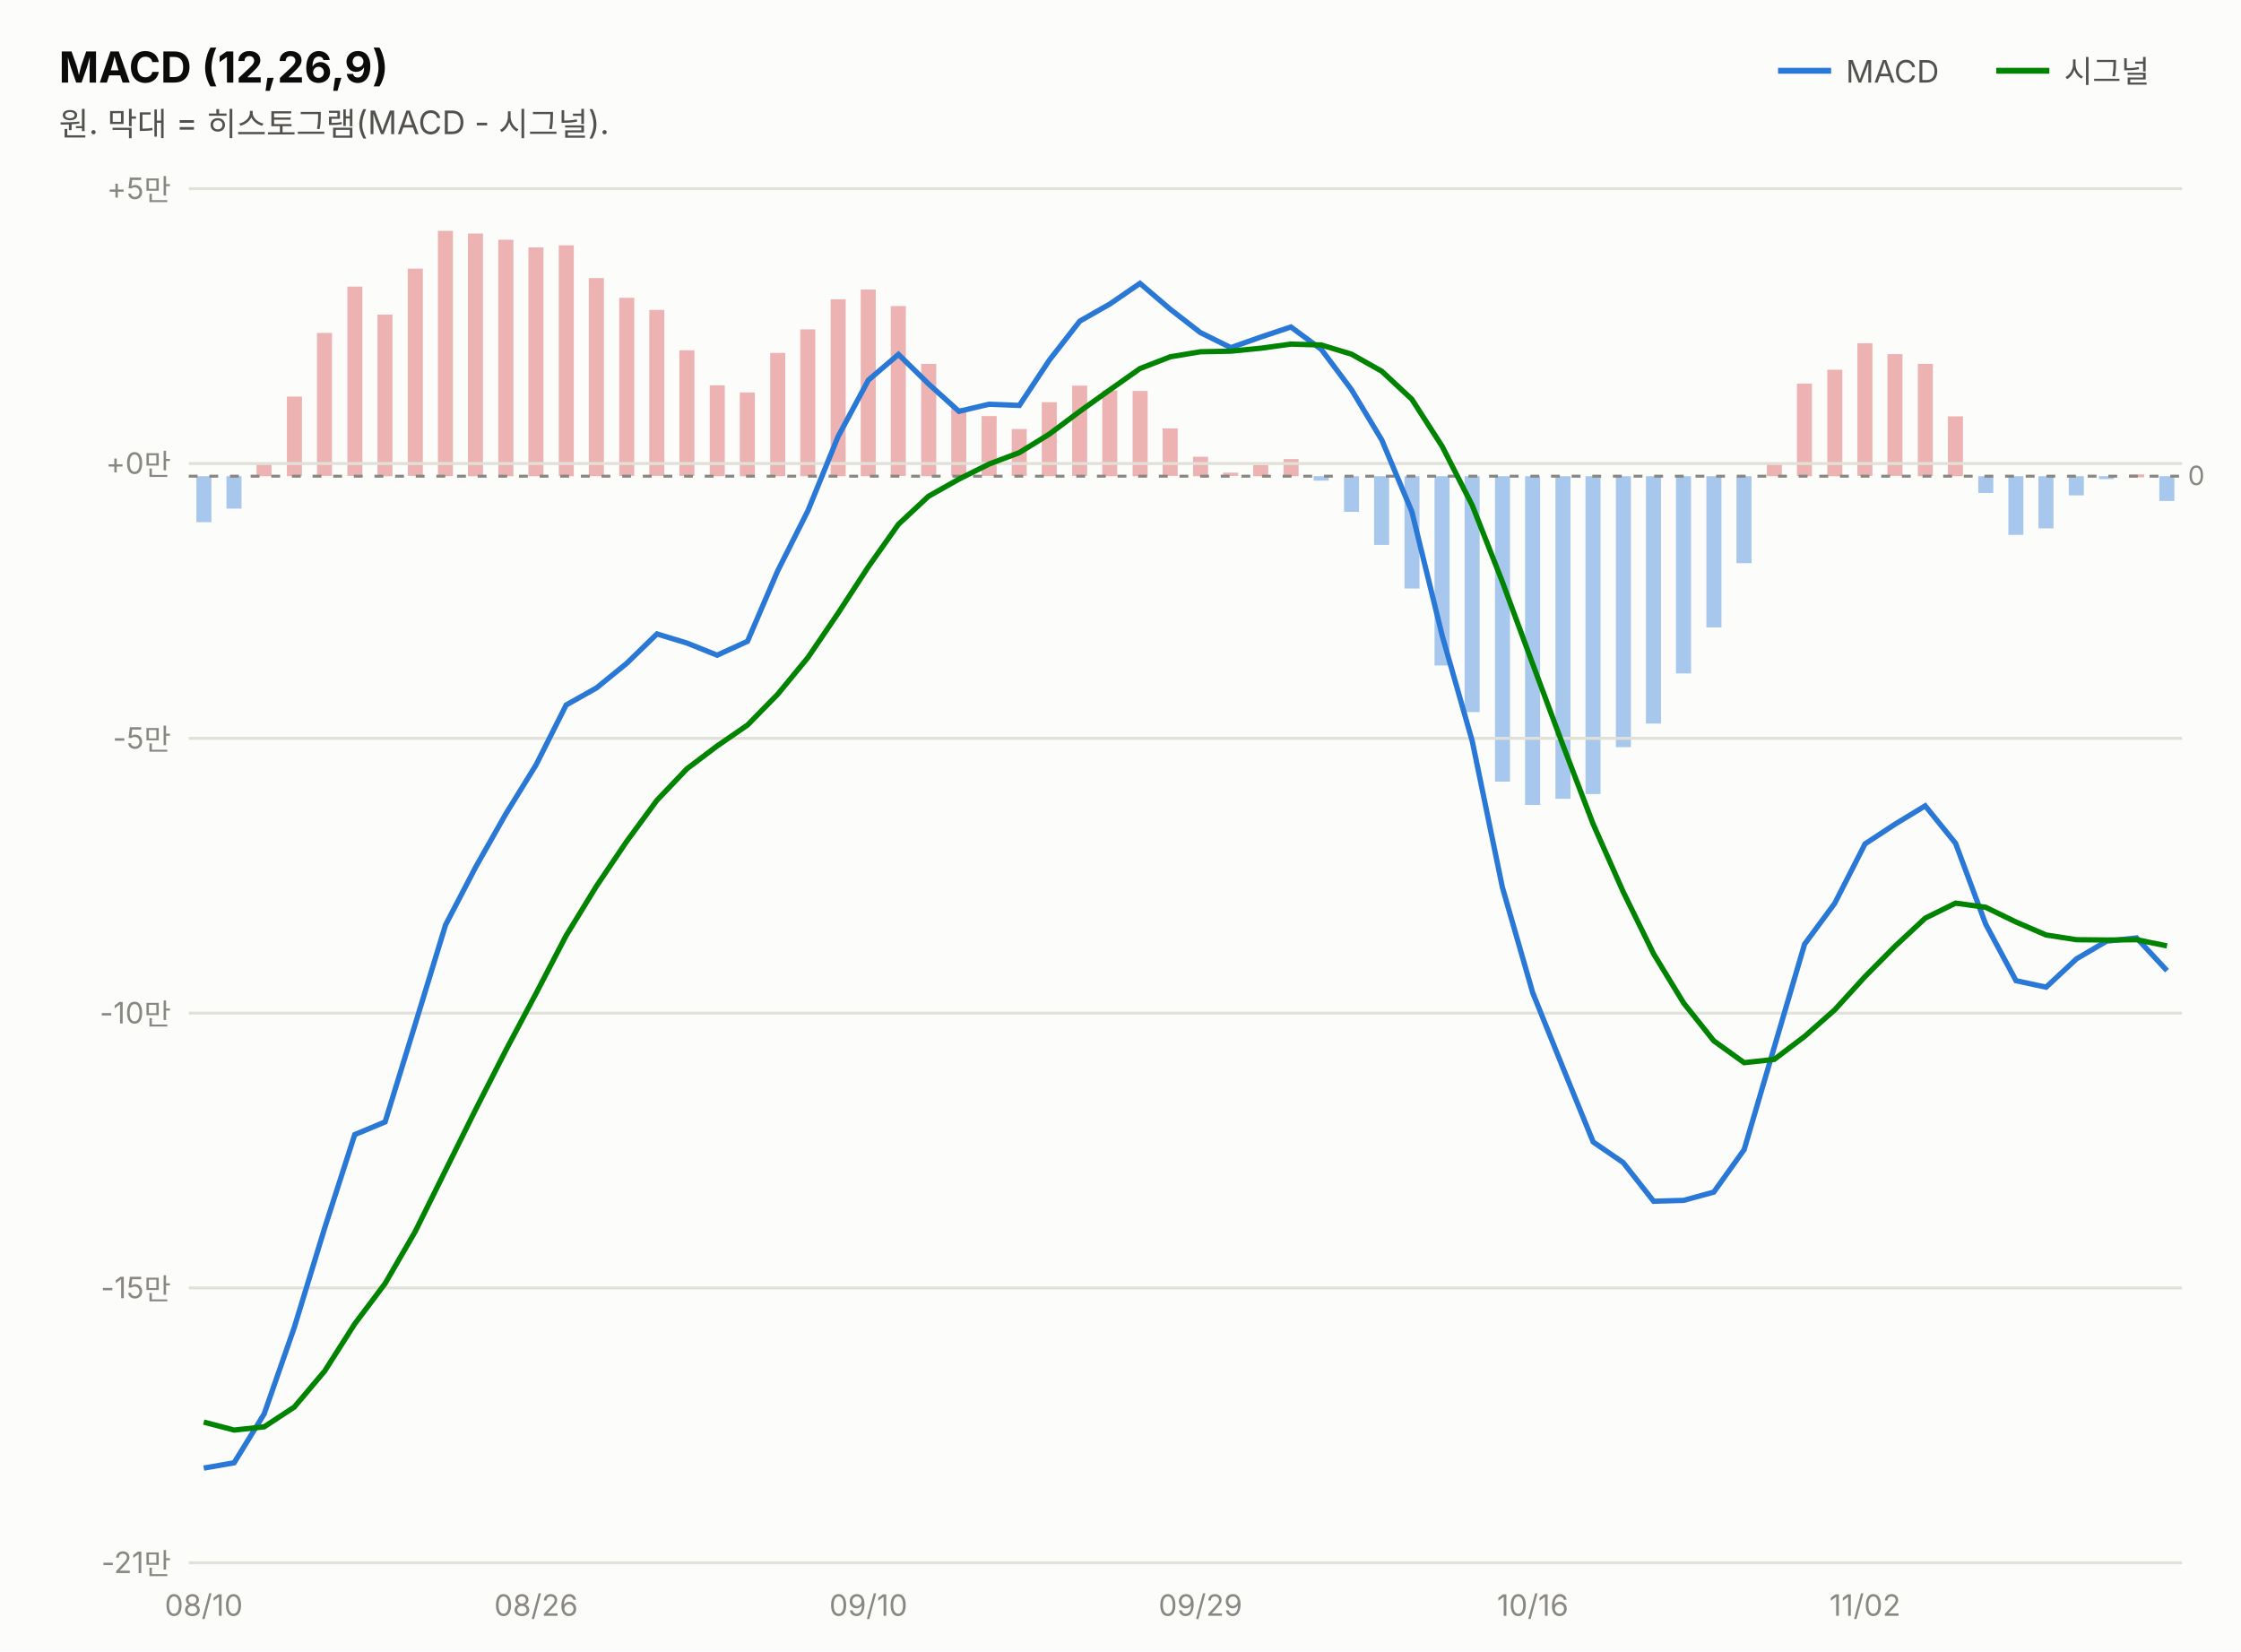
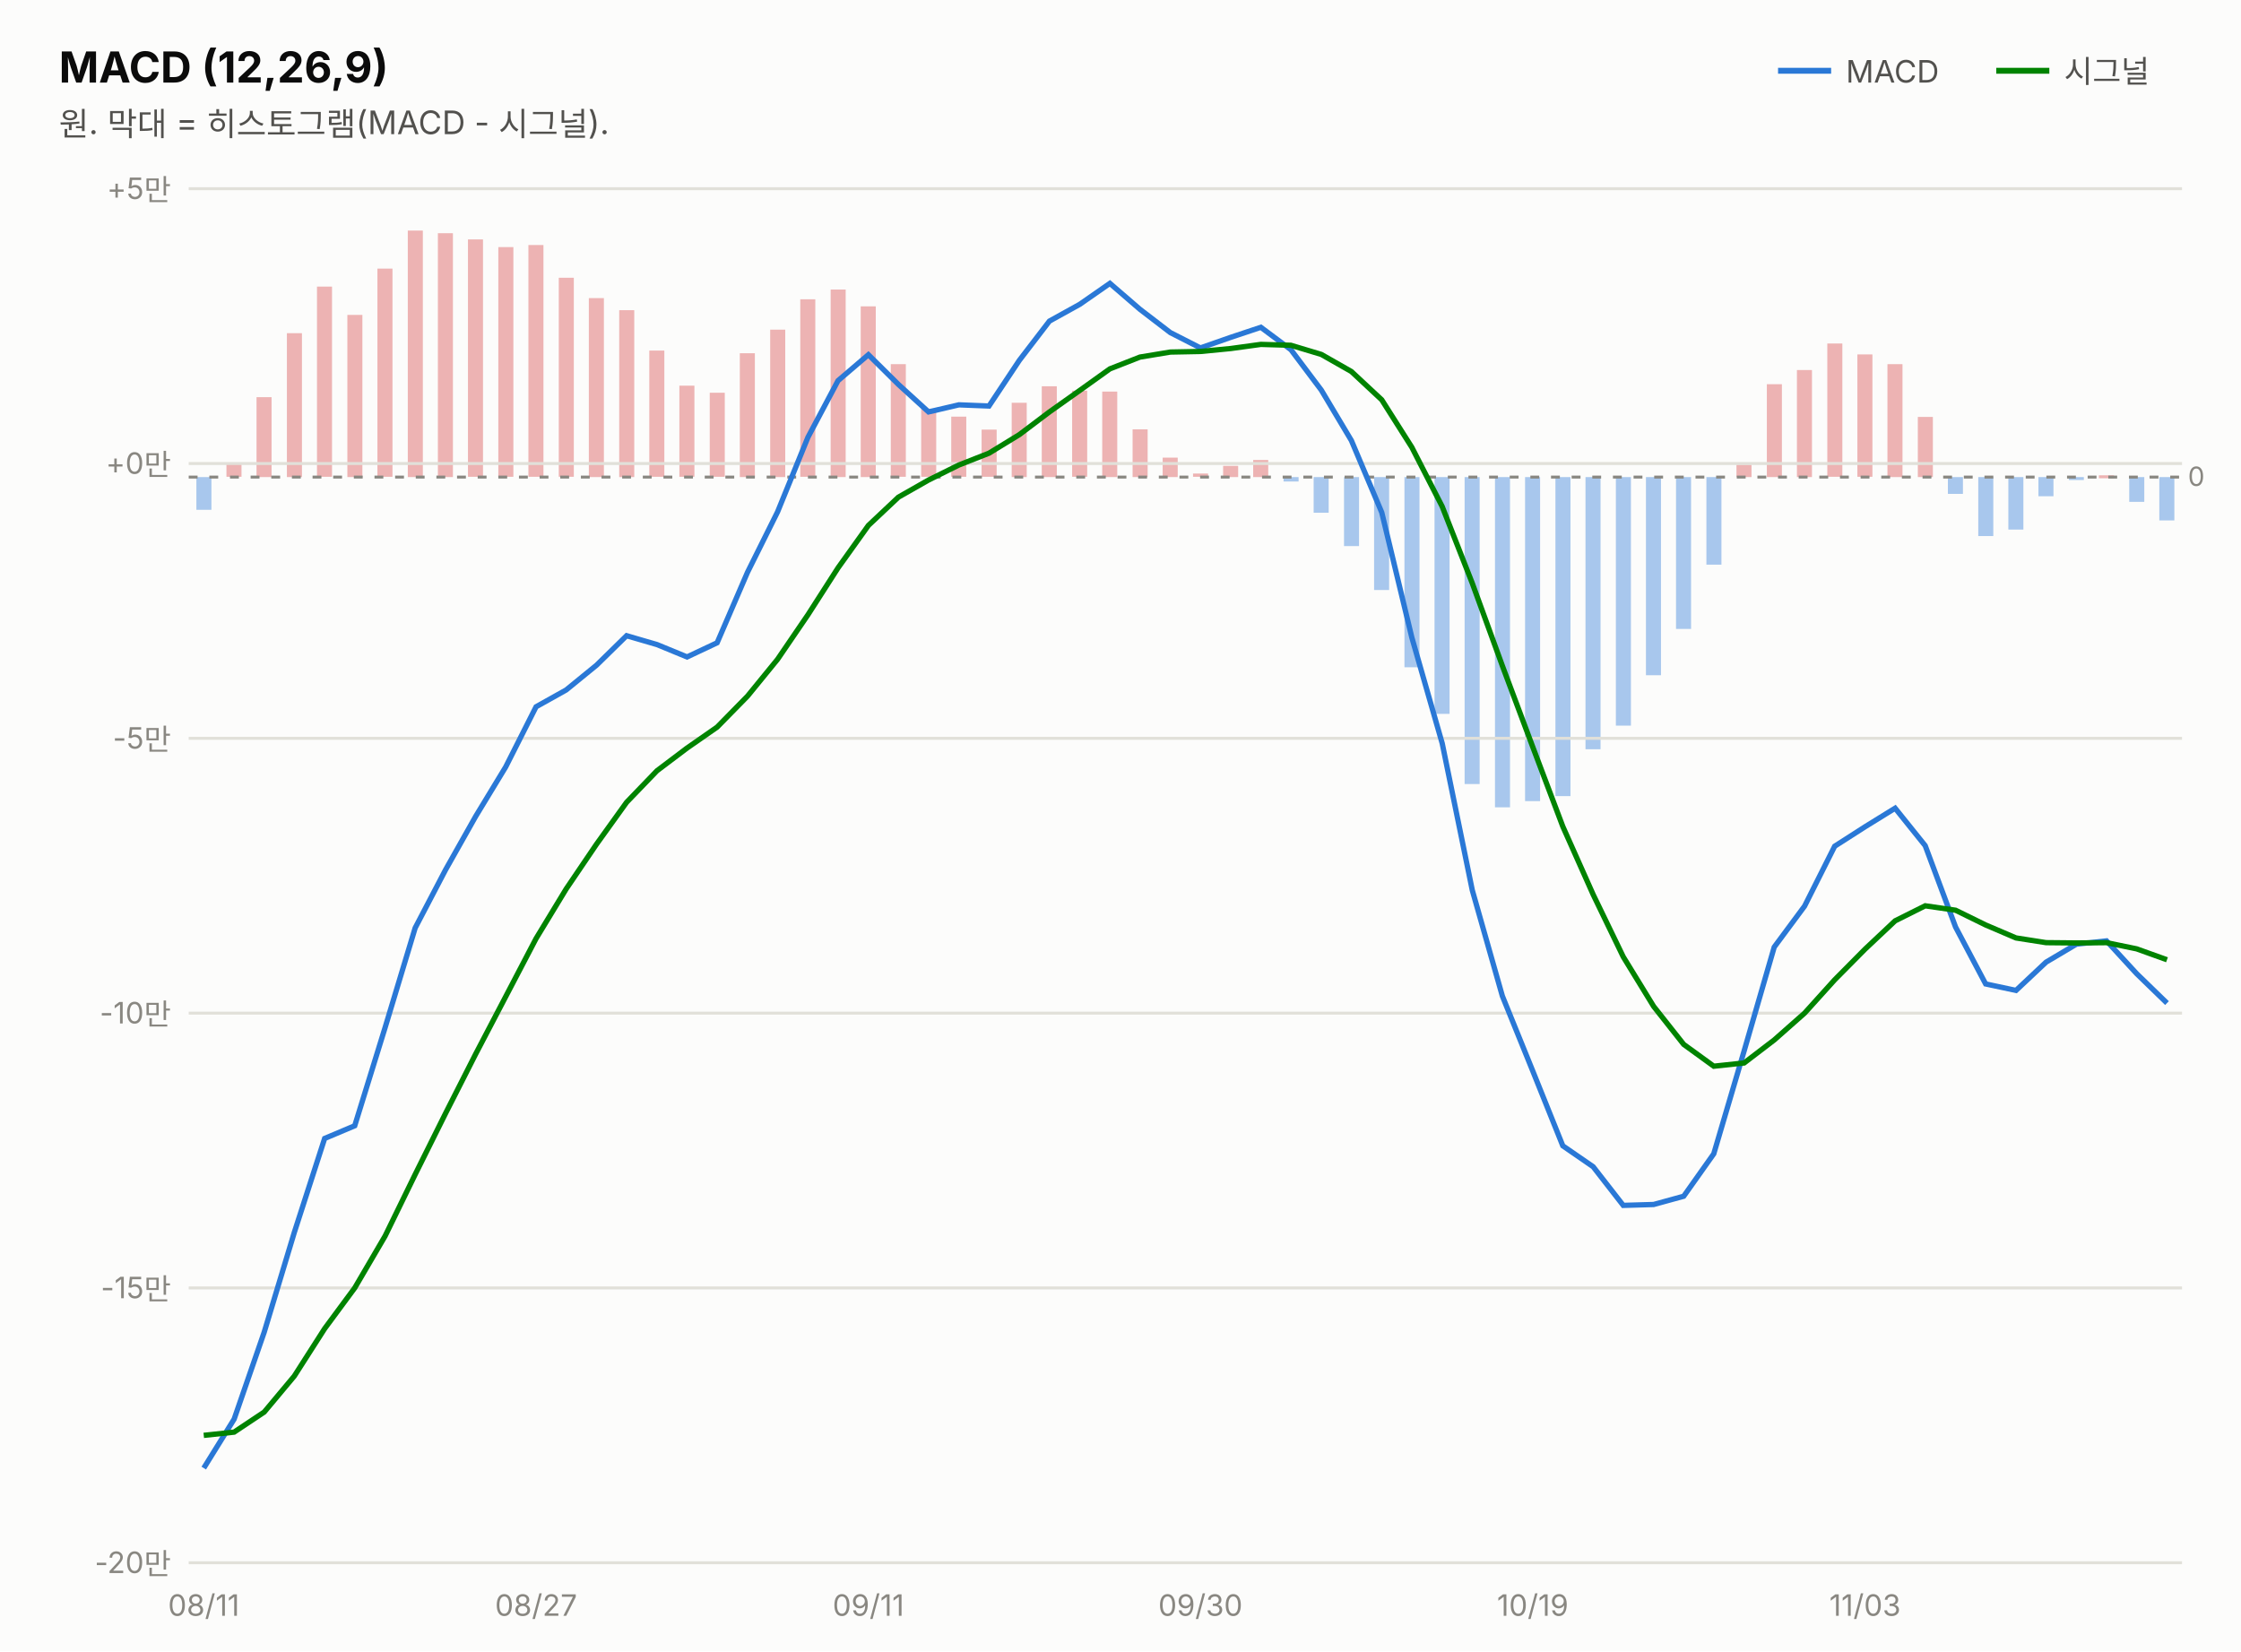
<svg xmlns="http://www.w3.org/2000/svg" width="760" height="560" viewBox="0 0 760 560" font-family="system-ui,-apple-system,&quot;Segoe UI&quot;,&quot;Malgun Gothic&quot;,&quot;Apple SD Gothic Neo&quot;,sans-serif">
  <rect width="760" height="560" fill="#fcfcfb" />
  <text x="20" y="28" font-size="14.5" font-weight="700" fill="#0b0b0b">MACD (12,26,9)</text>
  <text x="20" y="46" font-size="11" fill="#52514e">원. 막대 = 히스토그램(MACD - 시그널).</text>
  <line x1="603" y1="24" x2="621" y2="24" stroke="#2a78d6" stroke-width="2" />
  <text x="626" y="28" font-size="10.5" fill="#52514e">MACD</text>
-   <rect x="732.3" y="161.5" width="5.1" height="8.4" fill="#2a78d6" opacity="0.4" />
-   <rect x="722.1" y="160.9" width="5.1" height="1.0" fill="#d64545" opacity="0.4" />
-   <rect x="711.8" y="161.5" width="5.1" height="1.0" fill="#2a78d6" opacity="0.4" />
-   <rect x="701.6" y="161.5" width="5.1" height="6.5" fill="#2a78d6" opacity="0.4" />
-   <rect x="691.3" y="161.5" width="5.1" height="17.7" fill="#2a78d6" opacity="0.4" />
-   <rect x="681.1" y="161.5" width="5.1" height="19.9" fill="#2a78d6" opacity="0.4" />
-   <rect x="670.9" y="161.5" width="5.1" height="5.7" fill="#2a78d6" opacity="0.4" />
-   <rect x="660.6" y="141.2" width="5.1" height="20.3" fill="#d64545" opacity="0.4" />
-   <rect x="650.4" y="123.4" width="5.1" height="38.1" fill="#d64545" opacity="0.4" />
-   <rect x="640.1" y="120.1" width="5.1" height="41.3" fill="#d64545" opacity="0.4" />
-   <rect x="629.9" y="116.4" width="5.1" height="45.0" fill="#d64545" opacity="0.4" />
-   <rect x="619.7" y="125.4" width="5.1" height="36.1" fill="#d64545" opacity="0.4" />
-   <rect x="609.4" y="130.1" width="5.1" height="31.4" fill="#d64545" opacity="0.4" />
-   <rect x="599.2" y="157.3" width="5.1" height="4.2" fill="#d64545" opacity="0.4" />
-   <rect x="588.9" y="161.5" width="5.1" height="29.5" fill="#2a78d6" opacity="0.4" />
-   <rect x="578.7" y="161.5" width="5.1" height="51.3" fill="#2a78d6" opacity="0.4" />
-   <rect x="568.4" y="161.5" width="5.1" height="66.9" fill="#2a78d6" opacity="0.4" />
-   <rect x="558.2" y="161.5" width="5.1" height="83.9" fill="#2a78d6" opacity="0.4" />
-   <rect x="548.0" y="161.5" width="5.1" height="91.9" fill="#2a78d6" opacity="0.4" />
-   <rect x="537.7" y="161.5" width="5.1" height="107.8" fill="#2a78d6" opacity="0.4" />
-   <rect x="527.5" y="161.5" width="5.1" height="109.4" fill="#2a78d6" opacity="0.4" />
-   <rect x="517.2" y="161.5" width="5.1" height="111.5" fill="#2a78d6" opacity="0.4" />
-   <rect x="507.0" y="161.5" width="5.1" height="103.6" fill="#2a78d6" opacity="0.4" />
-   <rect x="496.7" y="161.5" width="5.1" height="80.0" fill="#2a78d6" opacity="0.4" />
-   <rect x="486.5" y="161.5" width="5.1" height="64.2" fill="#2a78d6" opacity="0.4" />
-   <rect x="476.3" y="161.5" width="5.1" height="38.1" fill="#2a78d6" opacity="0.4" />
-   <rect x="466.0" y="161.5" width="5.1" height="23.3" fill="#2a78d6" opacity="0.4" />
-   <rect x="455.8" y="161.5" width="5.1" height="12.1" fill="#2a78d6" opacity="0.4" />
-   <rect x="445.5" y="161.5" width="5.1" height="1.5" fill="#2a78d6" opacity="0.4" />
-   <rect x="435.3" y="155.7" width="5.1" height="5.8" fill="#d64545" opacity="0.4" />
-   <rect x="425.0" y="157.7" width="5.1" height="3.8" fill="#d64545" opacity="0.4" />
-   <rect x="414.8" y="160.3" width="5.1" height="1.1" fill="#d64545" opacity="0.4" />
-   <rect x="404.6" y="154.9" width="5.1" height="6.6" fill="#d64545" opacity="0.4" />
-   <rect x="394.3" y="145.3" width="5.1" height="16.1" fill="#d64545" opacity="0.4" />
-   <rect x="384.1" y="132.6" width="5.1" height="28.9" fill="#d64545" opacity="0.4" />
-   <rect x="373.8" y="132.4" width="5.1" height="29.1" fill="#d64545" opacity="0.4" />
-   <rect x="363.6" y="130.8" width="5.1" height="30.6" fill="#d64545" opacity="0.4" />
-   <rect x="353.3" y="136.4" width="5.1" height="25.1" fill="#d64545" opacity="0.4" />
-   <rect x="343.1" y="145.5" width="5.1" height="15.9" fill="#d64545" opacity="0.4" />
-   <rect x="332.9" y="141.1" width="5.1" height="20.3" fill="#d64545" opacity="0.4" />
-   <rect x="322.6" y="138.4" width="5.1" height="23.0" fill="#d64545" opacity="0.4" />
-   <rect x="312.4" y="123.4" width="5.1" height="38.1" fill="#d64545" opacity="0.4" />
-   <rect x="302.1" y="103.8" width="5.1" height="57.6" fill="#d64545" opacity="0.4" />
-   <rect x="291.9" y="98.2" width="5.1" height="63.3" fill="#d64545" opacity="0.4" />
-   <rect x="281.7" y="101.5" width="5.1" height="60.0" fill="#d64545" opacity="0.4" />
-   <rect x="271.4" y="111.7" width="5.1" height="49.8" fill="#d64545" opacity="0.4" />
-   <rect x="261.2" y="119.7" width="5.1" height="41.8" fill="#d64545" opacity="0.4" />
-   <rect x="250.9" y="133.1" width="5.1" height="28.4" fill="#d64545" opacity="0.4" />
-   <rect x="240.7" y="130.7" width="5.1" height="30.8" fill="#d64545" opacity="0.4" />
-   <rect x="230.4" y="118.8" width="5.1" height="42.6" fill="#d64545" opacity="0.4" />
-   <rect x="220.2" y="105.1" width="5.1" height="56.3" fill="#d64545" opacity="0.4" />
-   <rect x="210.0" y="101.0" width="5.1" height="60.4" fill="#d64545" opacity="0.4" />
-   <rect x="199.7" y="94.3" width="5.1" height="67.2" fill="#d64545" opacity="0.4" />
-   <rect x="189.5" y="83.2" width="5.1" height="78.3" fill="#d64545" opacity="0.4" />
-   <rect x="179.2" y="83.9" width="5.1" height="77.6" fill="#d64545" opacity="0.4" />
-   <rect x="169.0" y="81.3" width="5.1" height="80.2" fill="#d64545" opacity="0.4" />
-   <rect x="158.7" y="79.2" width="5.1" height="82.3" fill="#d64545" opacity="0.4" />
-   <rect x="148.5" y="78.3" width="5.1" height="83.2" fill="#d64545" opacity="0.4" />
-   <rect x="138.3" y="91.1" width="5.1" height="70.3" fill="#d64545" opacity="0.4" />
-   <rect x="128.0" y="106.7" width="5.1" height="54.8" fill="#d64545" opacity="0.4" />
-   <rect x="117.8" y="97.2" width="5.1" height="64.2" fill="#d64545" opacity="0.4" />
-   <rect x="107.5" y="112.9" width="5.1" height="48.5" fill="#d64545" opacity="0.4" />
-   <rect x="97.3" y="134.5" width="5.1" height="27.0" fill="#d64545" opacity="0.4" />
-   <rect x="87.0" y="157.1" width="5.1" height="4.4" fill="#d64545" opacity="0.4" />
-   <rect x="76.8" y="161.5" width="5.1" height="11.0" fill="#2a78d6" opacity="0.4" />
-   <rect x="66.6" y="161.5" width="5.1" height="15.6" fill="#2a78d6" opacity="0.4" />
+   <rect x="732.3" y="161.8" width="5.1" height="14.7" fill="#2a78d6" opacity="0.4" />
+   <rect x="722.1" y="161.8" width="5.1" height="8.4" fill="#2a78d6" opacity="0.4" />
+   <rect x="711.8" y="161.2" width="5.1" height="1.0" fill="#d64545" opacity="0.4" />
+   <rect x="701.6" y="161.8" width="5.1" height="1.0" fill="#2a78d6" opacity="0.4" />
+   <rect x="691.3" y="161.8" width="5.1" height="6.5" fill="#2a78d6" opacity="0.4" />
+   <rect x="681.1" y="161.8" width="5.1" height="17.8" fill="#2a78d6" opacity="0.4" />
+   <rect x="670.9" y="161.8" width="5.1" height="20.0" fill="#2a78d6" opacity="0.4" />
+   <rect x="660.6" y="161.8" width="5.1" height="5.7" fill="#2a78d6" opacity="0.4" />
+   <rect x="650.4" y="141.4" width="5.1" height="20.4" fill="#d64545" opacity="0.4" />
+   <rect x="640.1" y="123.5" width="5.1" height="38.3" fill="#d64545" opacity="0.4" />
+   <rect x="629.9" y="120.2" width="5.1" height="41.5" fill="#d64545" opacity="0.4" />
+   <rect x="619.7" y="116.5" width="5.1" height="45.2" fill="#d64545" opacity="0.4" />
+   <rect x="609.4" y="125.5" width="5.1" height="36.3" fill="#d64545" opacity="0.4" />
+   <rect x="599.2" y="130.3" width="5.1" height="31.5" fill="#d64545" opacity="0.4" />
+   <rect x="588.9" y="157.6" width="5.1" height="4.2" fill="#d64545" opacity="0.4" />
+   <rect x="578.7" y="161.8" width="5.1" height="29.7" fill="#2a78d6" opacity="0.4" />
+   <rect x="568.4" y="161.8" width="5.1" height="51.5" fill="#2a78d6" opacity="0.4" />
+   <rect x="558.2" y="161.8" width="5.1" height="67.2" fill="#2a78d6" opacity="0.4" />
+   <rect x="548.0" y="161.8" width="5.1" height="84.3" fill="#2a78d6" opacity="0.4" />
+   <rect x="537.7" y="161.8" width="5.1" height="92.3" fill="#2a78d6" opacity="0.4" />
+   <rect x="527.5" y="161.8" width="5.1" height="108.2" fill="#2a78d6" opacity="0.4" />
+   <rect x="517.2" y="161.8" width="5.1" height="109.9" fill="#2a78d6" opacity="0.4" />
+   <rect x="507.0" y="161.8" width="5.1" height="112.0" fill="#2a78d6" opacity="0.4" />
+   <rect x="496.7" y="161.8" width="5.1" height="104.1" fill="#2a78d6" opacity="0.4" />
+   <rect x="486.5" y="161.8" width="5.1" height="80.3" fill="#2a78d6" opacity="0.4" />
+   <rect x="476.3" y="161.8" width="5.1" height="64.5" fill="#2a78d6" opacity="0.4" />
+   <rect x="466.0" y="161.8" width="5.1" height="38.3" fill="#2a78d6" opacity="0.4" />
+   <rect x="455.8" y="161.8" width="5.1" height="23.4" fill="#2a78d6" opacity="0.4" />
+   <rect x="445.5" y="161.8" width="5.1" height="12.1" fill="#2a78d6" opacity="0.4" />
+   <rect x="435.3" y="161.8" width="5.1" height="1.5" fill="#2a78d6" opacity="0.4" />
+   <rect x="425.0" y="156.0" width="5.1" height="5.8" fill="#d64545" opacity="0.4" />
+   <rect x="414.8" y="158.0" width="5.1" height="3.8" fill="#d64545" opacity="0.4" />
+   <rect x="404.6" y="160.6" width="5.1" height="1.1" fill="#d64545" opacity="0.4" />
+   <rect x="394.3" y="155.2" width="5.1" height="6.6" fill="#d64545" opacity="0.4" />
+   <rect x="384.1" y="145.6" width="5.1" height="16.2" fill="#d64545" opacity="0.4" />
+   <rect x="373.8" y="132.8" width="5.1" height="29.0" fill="#d64545" opacity="0.4" />
+   <rect x="363.6" y="132.5" width="5.1" height="29.2" fill="#d64545" opacity="0.4" />
+   <rect x="353.3" y="131.0" width="5.1" height="30.8" fill="#d64545" opacity="0.4" />
+   <rect x="343.1" y="136.6" width="5.1" height="25.2" fill="#d64545" opacity="0.4" />
+   <rect x="332.9" y="145.7" width="5.1" height="16.0" fill="#d64545" opacity="0.4" />
+   <rect x="322.6" y="141.3" width="5.1" height="20.4" fill="#d64545" opacity="0.4" />
+   <rect x="312.4" y="138.6" width="5.1" height="23.1" fill="#d64545" opacity="0.4" />
+   <rect x="302.1" y="123.5" width="5.1" height="38.2" fill="#d64545" opacity="0.4" />
+   <rect x="291.9" y="103.9" width="5.1" height="57.9" fill="#d64545" opacity="0.4" />
+   <rect x="281.7" y="98.2" width="5.1" height="63.6" fill="#d64545" opacity="0.4" />
+   <rect x="271.4" y="101.5" width="5.1" height="60.2" fill="#d64545" opacity="0.4" />
+   <rect x="261.2" y="111.8" width="5.1" height="50.0" fill="#d64545" opacity="0.4" />
+   <rect x="250.9" y="119.8" width="5.1" height="42.0" fill="#d64545" opacity="0.4" />
+   <rect x="240.7" y="133.2" width="5.1" height="28.5" fill="#d64545" opacity="0.4" />
+   <rect x="230.4" y="130.8" width="5.1" height="30.9" fill="#d64545" opacity="0.4" />
+   <rect x="220.2" y="118.9" width="5.1" height="42.8" fill="#d64545" opacity="0.4" />
+   <rect x="210.0" y="105.2" width="5.1" height="56.6" fill="#d64545" opacity="0.4" />
+   <rect x="199.7" y="101.1" width="5.1" height="60.7" fill="#d64545" opacity="0.4" />
+   <rect x="189.5" y="94.2" width="5.1" height="67.5" fill="#d64545" opacity="0.4" />
+   <rect x="179.2" y="83.1" width="5.1" height="78.6" fill="#d64545" opacity="0.4" />
+   <rect x="169.0" y="83.8" width="5.1" height="77.9" fill="#d64545" opacity="0.4" />
+   <rect x="158.7" y="81.2" width="5.1" height="80.5" fill="#d64545" opacity="0.4" />
+   <rect x="148.5" y="79.1" width="5.1" height="82.7" fill="#d64545" opacity="0.4" />
+   <rect x="138.3" y="78.2" width="5.1" height="83.6" fill="#d64545" opacity="0.4" />
+   <rect x="128.0" y="91.1" width="5.1" height="70.6" fill="#d64545" opacity="0.4" />
+   <rect x="117.8" y="106.8" width="5.1" height="55.0" fill="#d64545" opacity="0.4" />
+   <rect x="107.5" y="97.2" width="5.1" height="64.5" fill="#d64545" opacity="0.4" />
+   <rect x="97.3" y="113.0" width="5.1" height="48.8" fill="#d64545" opacity="0.4" />
+   <rect x="87.0" y="134.7" width="5.1" height="27.1" fill="#d64545" opacity="0.4" />
+   <rect x="76.8" y="157.3" width="5.1" height="4.4" fill="#d64545" opacity="0.4" />
+   <rect x="66.6" y="161.8" width="5.1" height="11.1" fill="#2a78d6" opacity="0.4" />
  <line x1="677" y1="24" x2="695" y2="24" stroke="#008300" stroke-width="2" />
  <text x="700" y="28" font-size="10.5" fill="#52514e">시그널</text>
  <line x1="64" y1="530.0" x2="740" y2="530.0" stroke="#e1e0d9" stroke-width="1" />
-   <text x="58" y="533.5" font-size="10" fill="#898781" text-anchor="end" style="font-variant-numeric:tabular-nums">-21만</text>
+   <text x="58" y="533.5" font-size="10" fill="#898781" text-anchor="end" style="font-variant-numeric:tabular-nums">-20만</text>
  <line x1="64" y1="436.8" x2="740" y2="436.8" stroke="#e1e0d9" stroke-width="1" />
  <text x="58" y="440.3" font-size="10" fill="#898781" text-anchor="end" style="font-variant-numeric:tabular-nums">-15만</text>
  <line x1="64" y1="343.6" x2="740" y2="343.6" stroke="#e1e0d9" stroke-width="1" />
  <text x="58" y="347.1" font-size="10" fill="#898781" text-anchor="end" style="font-variant-numeric:tabular-nums">-10만</text>
  <line x1="64" y1="250.4" x2="740" y2="250.4" stroke="#e1e0d9" stroke-width="1" />
  <text x="58" y="253.9" font-size="10" fill="#898781" text-anchor="end" style="font-variant-numeric:tabular-nums">-5만</text>
  <line x1="64" y1="157.2" x2="740" y2="157.2" stroke="#e1e0d9" stroke-width="1" />
  <text x="58" y="160.7" font-size="10" fill="#898781" text-anchor="end" style="font-variant-numeric:tabular-nums">+0만</text>
  <line x1="64" y1="64.0" x2="740" y2="64.0" stroke="#e1e0d9" stroke-width="1" />
  <text x="58" y="67.5" font-size="10" fill="#898781" text-anchor="end" style="font-variant-numeric:tabular-nums">+5만</text>
-   <line x1="64" y1="161.5" x2="740" y2="161.5" stroke="#898781" stroke-width="1" stroke-dasharray="3 4" />
-   <text x="742" y="164.5" font-size="9" fill="#898781">0</text>
-   <path d="M69.1,497.9 L79.4,496.1 L89.6,479.5 L99.8,450.2 L110.1,416.5 L120.3,384.8 L130.6,380.5 L140.8,347.4 L151.1,313.7 L161.3,294.1 L171.5,276.1 L181.8,259.4 L192.0,239.1 L202.3,233.3 L212.5,225.0 L222.8,215.0 L233.0,218.1 L243.2,222.2 L253.5,217.5 L263.7,193.7 L274.0,173.2 L284.2,148.1 L294.5,128.9 L304.7,120.2 L314.9,130.2 L325.2,139.5 L335.4,137.1 L345.7,137.5 L355.9,122.1 L366.2,108.9 L376.4,103.1 L386.6,96.1 L396.9,104.9 L407.1,112.8 L417.4,117.9 L427.6,114.3 L437.8,110.9 L448.1,118.5 L458.3,132.1 L468.6,149.2 L478.8,173.5 L489.1,215.6 L499.3,251.4 L509.5,300.9 L519.8,336.7 L530.0,362.0 L540.3,387.3 L550.5,394.3 L560.8,407.4 L571.0,407.1 L581.2,404.3 L591.5,389.9 L601.7,355.2 L612.0,320.2 L622.2,306.4 L632.5,286.2 L642.7,279.5 L652.9,273.3 L663.2,286.0 L673.4,313.4 L683.7,332.6 L693.9,334.8 L704.2,325.2 L714.4,319.2 L724.6,318.1 L734.9,329.2" fill="none" stroke="#2a78d6" stroke-width="1.8" />
-   <path d="M69.1,482.3 L79.4,485.0 L89.6,483.9 L99.8,477.2 L110.1,465.0 L120.3,449.0 L130.6,435.3 L140.8,417.7 L151.1,396.9 L161.3,376.3 L171.5,356.3 L181.8,336.9 L192.0,317.3 L202.3,300.5 L212.5,285.4 L222.8,271.4 L233.0,260.7 L243.2,253.0 L253.5,245.9 L263.7,235.5 L274.0,223.0 L284.2,208.0 L294.5,192.2 L304.7,177.8 L314.9,168.3 L325.2,162.5 L335.4,157.4 L345.7,153.5 L355.9,147.2 L366.2,139.5 L376.4,132.2 L386.6,125.0 L396.9,121.0 L407.1,119.3 L417.4,119.1 L427.6,118.1 L437.8,116.7 L448.1,117.0 L458.3,120.1 L468.6,125.9 L478.8,135.4 L489.1,151.4 L499.3,171.4 L509.5,197.3 L519.8,225.2 L530.0,252.6 L540.3,279.5 L550.5,302.5 L560.8,323.5 L571.0,340.2 L581.2,353.0 L591.5,360.4 L601.7,359.3 L612.0,351.5 L622.2,342.5 L632.5,331.2 L642.7,320.9 L652.9,311.4 L663.2,306.3 L673.4,307.7 L683.7,312.7 L693.9,317.1 L704.2,318.7 L714.4,318.8 L724.6,318.7 L734.9,320.8" fill="none" stroke="#008300" stroke-width="1.8" />
-   <text x="69.1" y="548" font-size="10" fill="#898781" text-anchor="middle">08/10</text>
-   <text x="181.8" y="548" font-size="10" fill="#898781" text-anchor="middle">08/26</text>
-   <text x="294.5" y="548" font-size="10" fill="#898781" text-anchor="middle">09/10</text>
-   <text x="407.1" y="548" font-size="10" fill="#898781" text-anchor="middle">09/29</text>
-   <text x="519.8" y="548" font-size="10" fill="#898781" text-anchor="middle">10/16</text>
-   <text x="632.5" y="548" font-size="10" fill="#898781" text-anchor="middle">11/02</text>
+   <line x1="64" y1="161.8" x2="740" y2="161.8" stroke="#898781" stroke-width="1" stroke-dasharray="3 4" />
+   <text x="742" y="164.8" font-size="9" fill="#898781">0</text>
+   <path d="M69.1,497.9 L79.4,481.3 L89.6,451.8 L99.8,418.0 L110.1,386.1 L120.3,381.8 L130.6,348.5 L140.8,314.7 L151.1,295.0 L161.3,276.9 L171.5,260.1 L181.8,239.7 L192.0,234.0 L202.3,225.6 L212.5,215.6 L222.8,218.6 L233.0,222.8 L243.2,218.0 L253.5,194.1 L263.7,173.6 L274.0,148.3 L284.2,129.1 L294.5,120.3 L304.7,130.4 L314.9,139.7 L325.2,137.3 L335.4,137.7 L345.7,122.2 L355.9,108.9 L366.2,103.2 L376.4,96.1 L386.6,104.9 L396.9,112.8 L407.1,118.0 L417.4,114.4 L427.6,111.0 L437.8,118.6 L448.1,132.3 L458.3,149.4 L468.6,173.8 L478.8,216.2 L489.1,252.1 L499.3,301.9 L509.5,337.8 L519.8,363.2 L530.0,388.6 L540.3,395.7 L550.5,408.8 L560.8,408.5 L571.0,405.7 L581.2,391.3 L591.5,356.4 L601.7,321.2 L612.0,307.3 L622.2,287.0 L632.5,280.4 L642.7,274.1 L652.9,286.8 L663.2,314.4 L673.4,333.7 L683.7,335.9 L693.9,326.3 L704.2,320.2 L714.4,319.1 L724.6,330.2 L734.9,340.2" fill="none" stroke="#2a78d6" stroke-width="1.8" />
+   <path d="M69.1,486.8 L79.4,485.7 L89.6,478.9 L99.8,466.7 L110.1,450.6 L120.3,436.8 L130.6,419.2 L140.8,398.3 L151.1,377.6 L161.3,357.5 L171.5,338.0 L181.8,318.3 L192.0,301.5 L202.3,286.3 L212.5,272.1 L222.8,261.4 L233.0,253.7 L243.2,246.6 L253.5,236.1 L263.7,223.6 L274.0,208.5 L284.2,192.6 L294.5,178.2 L304.7,168.6 L314.9,162.8 L325.2,157.7 L335.4,153.7 L345.7,147.4 L355.9,139.7 L366.2,132.4 L376.4,125.1 L386.6,121.1 L396.9,119.4 L407.1,119.2 L417.4,118.2 L427.6,116.8 L437.8,117.1 L448.1,120.2 L458.3,126.0 L468.6,135.6 L478.8,151.7 L489.1,171.8 L499.3,197.8 L509.5,225.8 L519.8,253.3 L530.0,280.3 L540.3,303.4 L550.5,324.5 L560.8,341.3 L571.0,354.2 L581.2,361.6 L591.5,360.5 L601.7,352.7 L612.0,343.6 L622.2,332.3 L632.5,321.9 L642.7,312.3 L652.9,307.2 L663.2,308.7 L673.4,313.7 L683.7,318.1 L693.9,319.7 L704.2,319.8 L714.4,319.7 L724.6,321.8 L734.9,325.5" fill="none" stroke="#008300" stroke-width="1.8" />
+   <text x="69.1" y="548" font-size="10" fill="#898781" text-anchor="middle">08/11</text>
+   <text x="181.8" y="548" font-size="10" fill="#898781" text-anchor="middle">08/27</text>
+   <text x="294.5" y="548" font-size="10" fill="#898781" text-anchor="middle">09/11</text>
+   <text x="407.1" y="548" font-size="10" fill="#898781" text-anchor="middle">09/30</text>
+   <text x="519.8" y="548" font-size="10" fill="#898781" text-anchor="middle">10/19</text>
+   <text x="632.5" y="548" font-size="10" fill="#898781" text-anchor="middle">11/03</text>
</svg>
